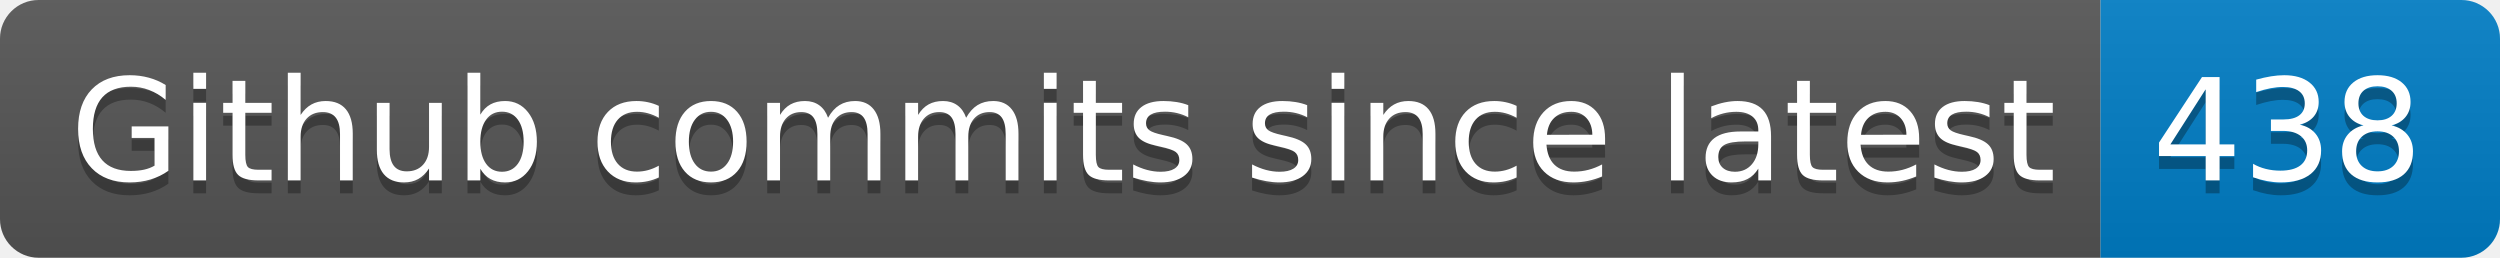
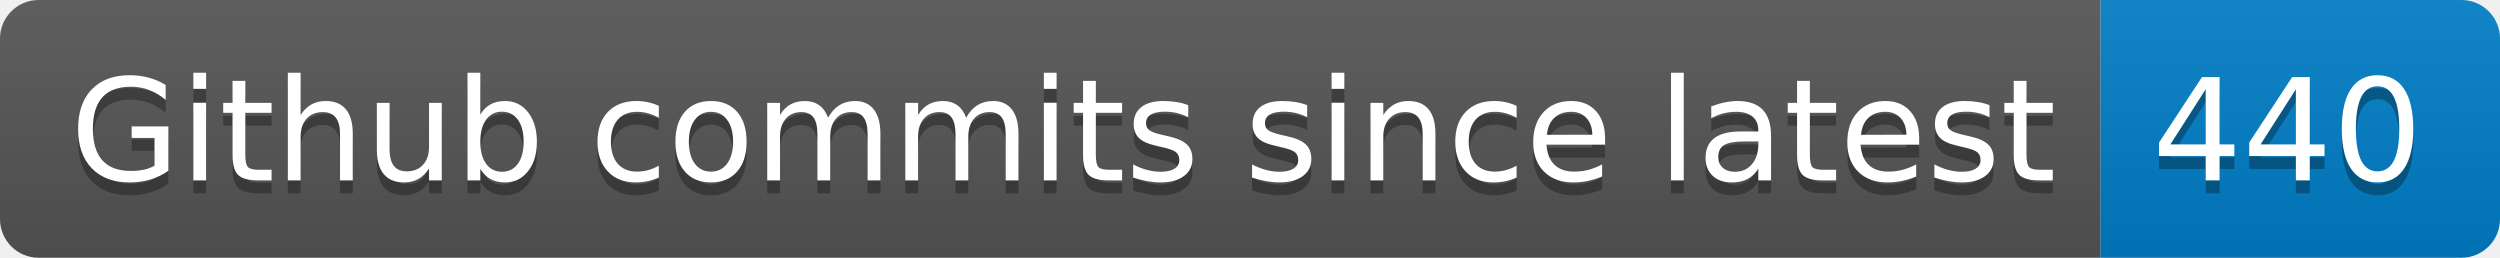
- <svg xmlns="http://www.w3.org/2000/svg" width="194" height="20" role="img" aria-label="Github commits since latest: 438">
+ <svg xmlns="http://www.w3.org/2000/svg" width="194" height="20" role="img" aria-label="Github commits since latest: 440">
  <linearGradient id="s" x2="0" y2="100%">
    <stop offset="0" stop-color="#bbb" stop-opacity=".1" />
    <stop offset="1" stop-opacity=".1" />
  </linearGradient>
  <clipPath id="r">
    <rect width="194" height="20" rx="3" fill="#fff" />
  </clipPath>
  <g clip-path="url(#r)">
    <rect width="163" height="20" fill="#555" />
    <rect x="163" width="31" height="20" fill="#007ec6" />
    <rect width="194" height="20" fill="url(#s)" />
  </g>
  <g fill="#fff" text-anchor="middle" font-family="Verdana,Geneva,DejaVu Sans,sans-serif" text-rendering="geometricPrecision" font-size="110">
    <text aria-hidden="true" x="825" y="150" fill="#010101" fill-opacity=".3" transform="scale(.1)" textLength="1530">Github commits since latest</text>
    <text x="825" y="140" transform="scale(.1)" fill="#fff" textLength="1530">Github commits since latest</text>
-     <text aria-hidden="true" x="1775" y="150" fill="#010101" fill-opacity=".3" transform="scale(.1)" textLength="210">438</text>
-     <text x="1775" y="140" transform="scale(.1)" fill="#fff" textLength="210">438</text>
+     <text aria-hidden="true" x="1775" y="150" fill="#010101" fill-opacity=".3" transform="scale(.1)" textLength="210">440</text>
+     <text x="1775" y="140" transform="scale(.1)" fill="#fff" textLength="210">440</text>
  </g>
</svg>
